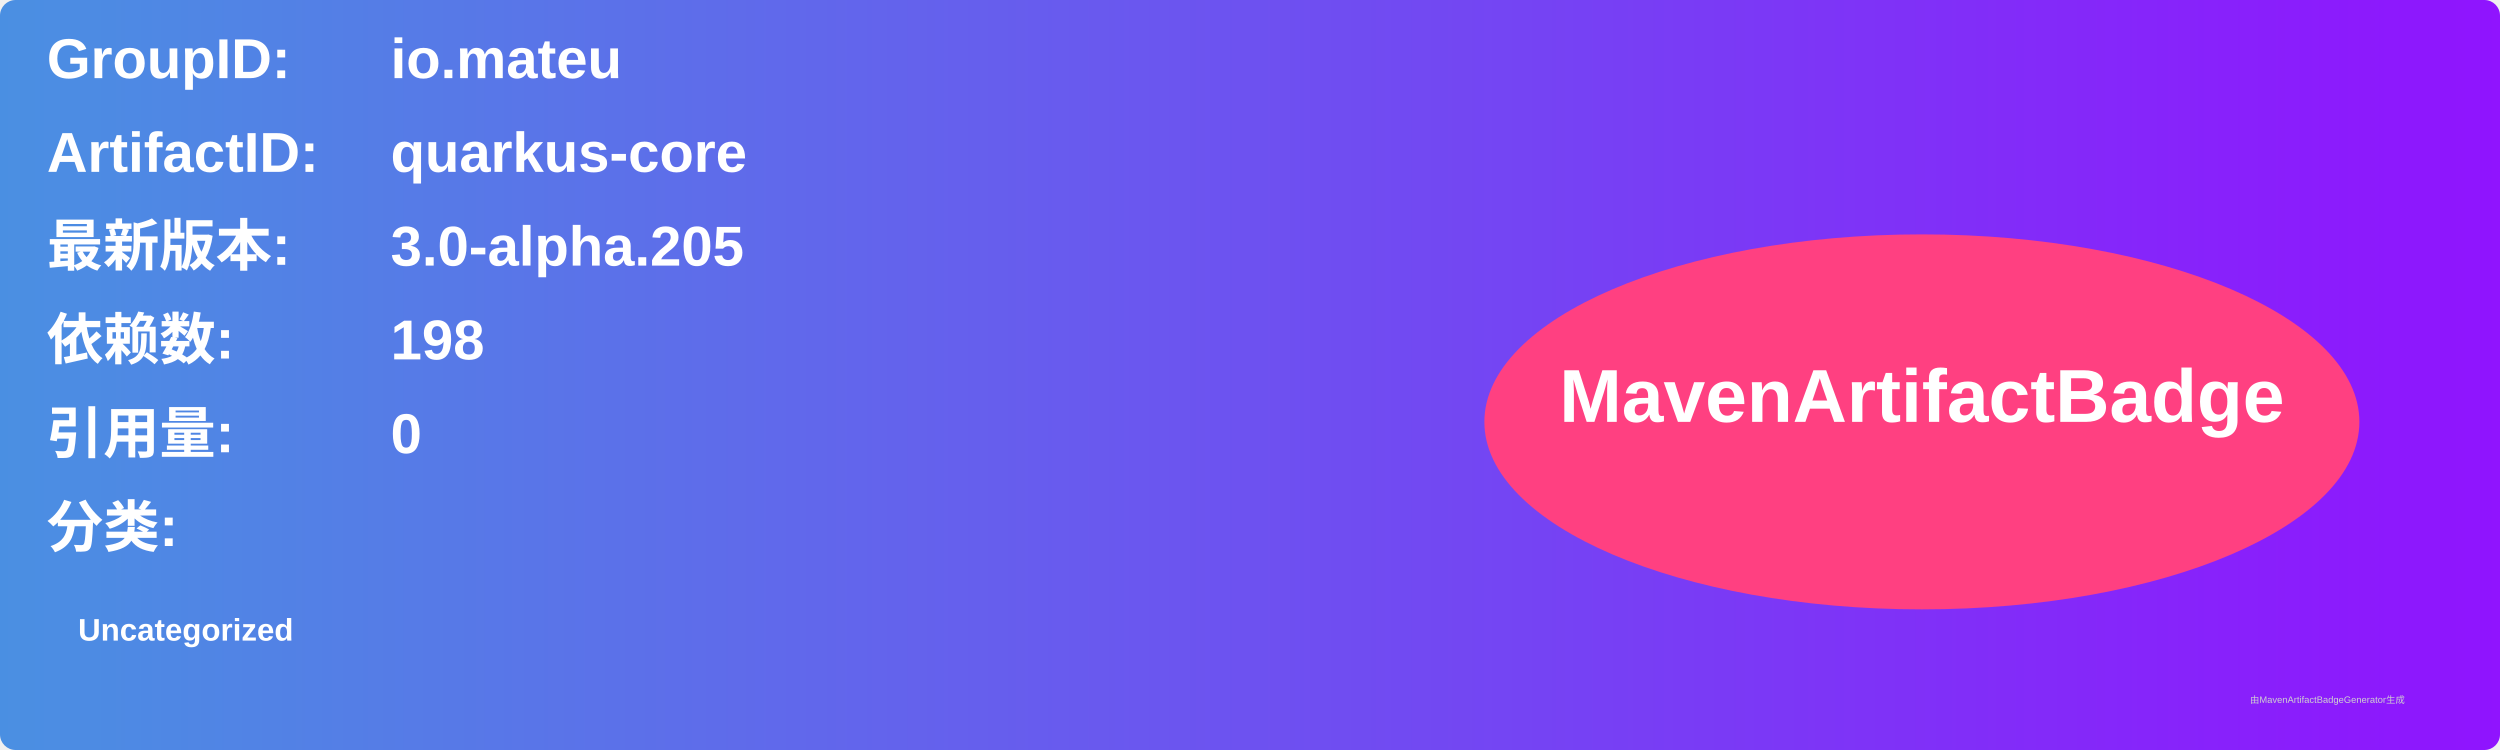
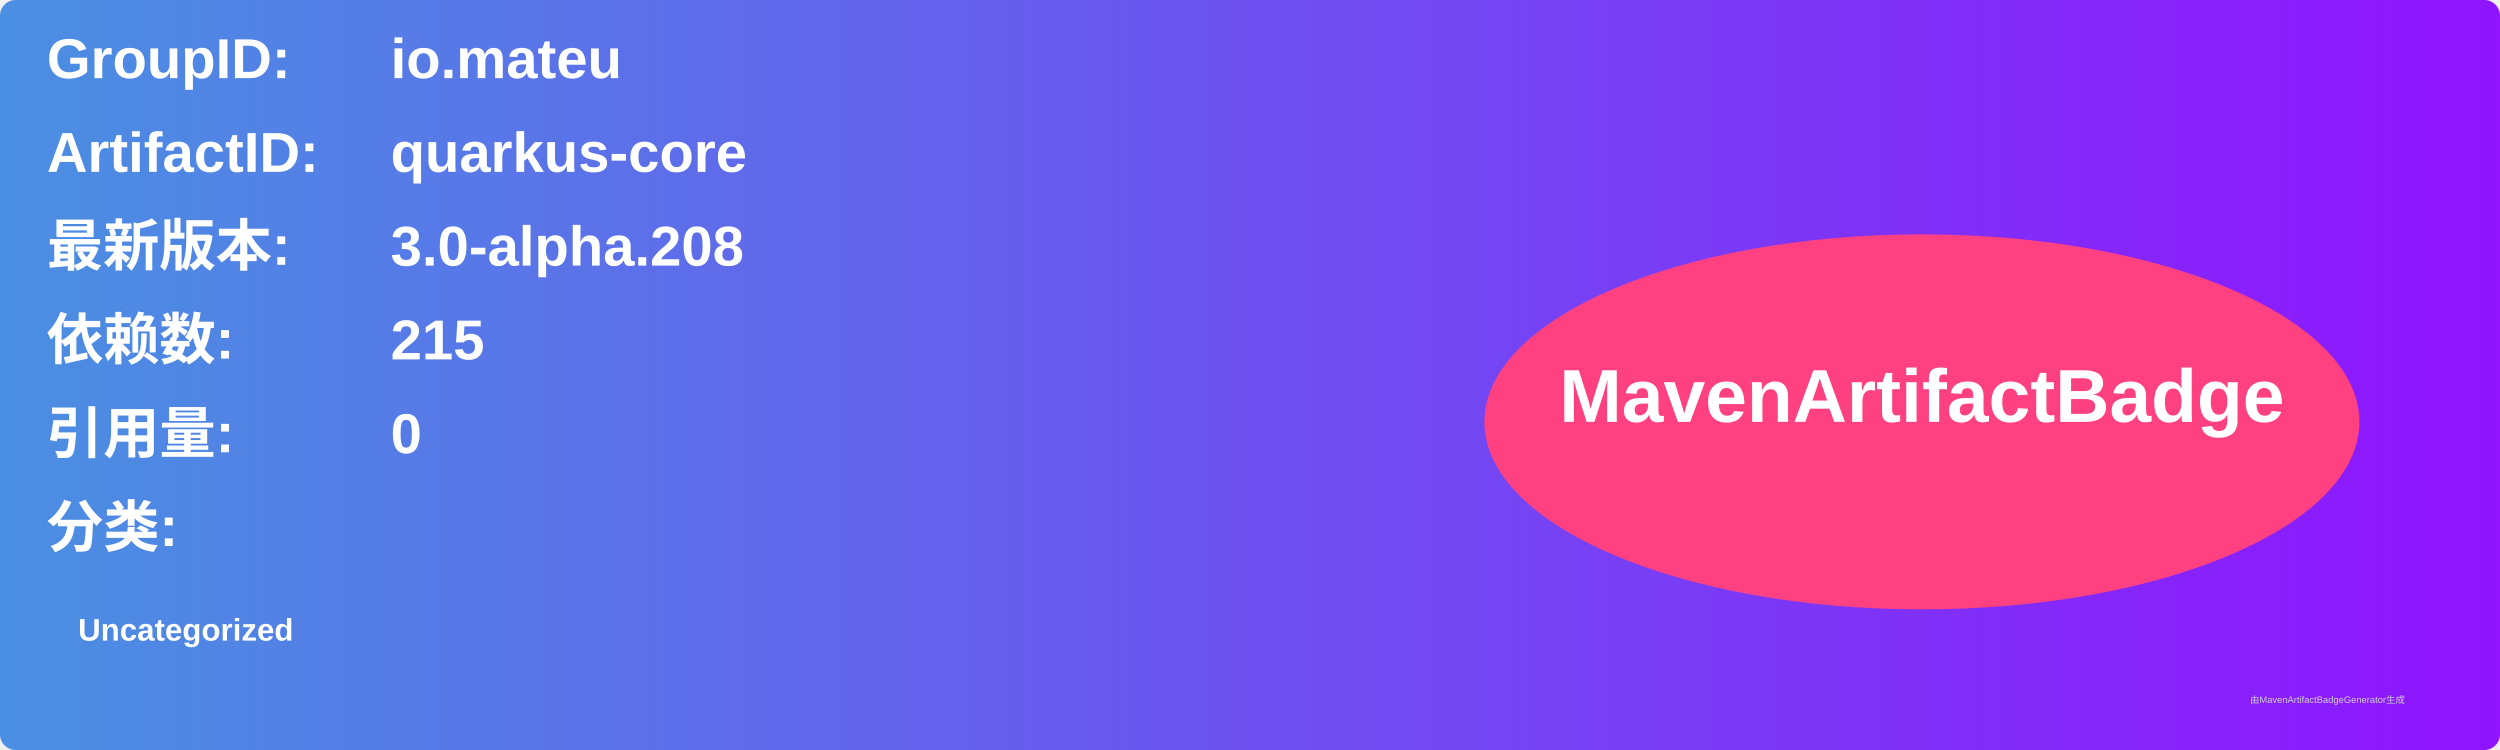
<svg xmlns="http://www.w3.org/2000/svg" width="800" height="240" viewBox="0 0 800 240">
  <linearGradient id="grad" x1="0%" y1="0%" x2="100%" y2="0%">
    <stop offset="0%" stop-color="#4a90e2" />
    <stop offset="100%" stop-color="#9013fe" />
  </linearGradient>
  <rect width="100%" height="100%" rx="5" ry="5" fill="url(#grad)" />
  <g transform="translate(15, 15)">
    <text x="0" y="10" font-family="Arial" font-size="18" fill="white" font-weight="bold" width="260">GroupID:</text>
    <text x="110" y="10" font-family="Arial" font-size="18" fill="white" font-weight="bold" width="460">io.mateu</text>
    <text x="0" y="40" font-family="Arial" font-size="18" fill="white" font-weight="bold" width="260">ArtifactID:</text>
    <text x="110" y="40" font-family="Arial" font-size="18" fill="white" font-weight="bold" width="460">quarkus-core</text>
    <text x="0" y="70" font-family="Arial" font-size="18" fill="white" font-weight="bold">最新版本:</text>
    <text x="110" y="70" font-family="Arial" font-size="18" fill="white" font-weight="bold">
-       <tspan font-weight="bold">3.0-alpha.205</tspan>
+       <tspan font-weight="bold">3.0-alpha.208</tspan>
    </text>
    <text x="0" y="100" font-family="Arial" font-size="18" fill="white" font-weight="bold">依赖数: </text>
    <text x="110" y="100" font-family="Arial" font-size="18" fill="white">
-       <tspan font-weight="bold">198</tspan>
+       <tspan font-weight="bold">215</tspan>
    </text>
    <text x="0" y="130" font-family="Arial" font-size="18" fill="white" font-weight="bold">引用量: </text>
    <text x="110" y="130" font-family="Arial" font-size="18" fill="white">
      <tspan font-weight="bold">0</tspan>
    </text>
    <text x="0" y="160" font-family="Arial" font-size="18" fill="white" font-weight="bold">分类:</text>
    <text x="10" y="190" font-family="Arial" font-size="10" fill="white">
      <tspan font-weight="bold">Uncategorized</tspan>
    </text>
    <ellipse cx="600" cy="120" rx="140" ry="60" fill="#ff4081" />
    <text x="600" y="120" text-anchor="middle" font-family="Arial" font-size="24" fill="white" font-weight="bold">MavenArtifactBadge</text>
  </g>
  <text x="720" y="225" font-family="Arial" font-size="3" fill="#d0d0d0">由MavenArtifactBadgeGenerator生成</text>
</svg>
